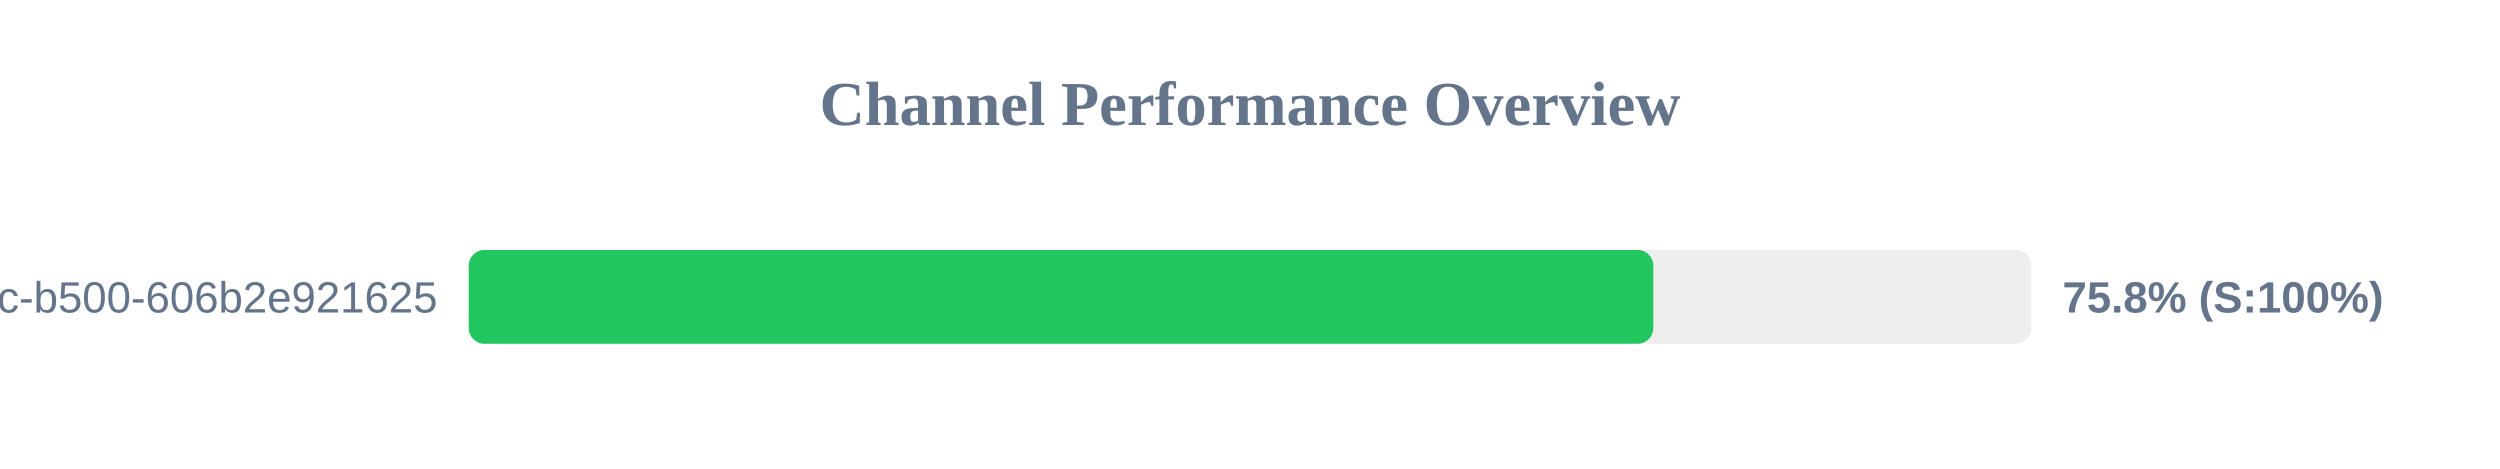
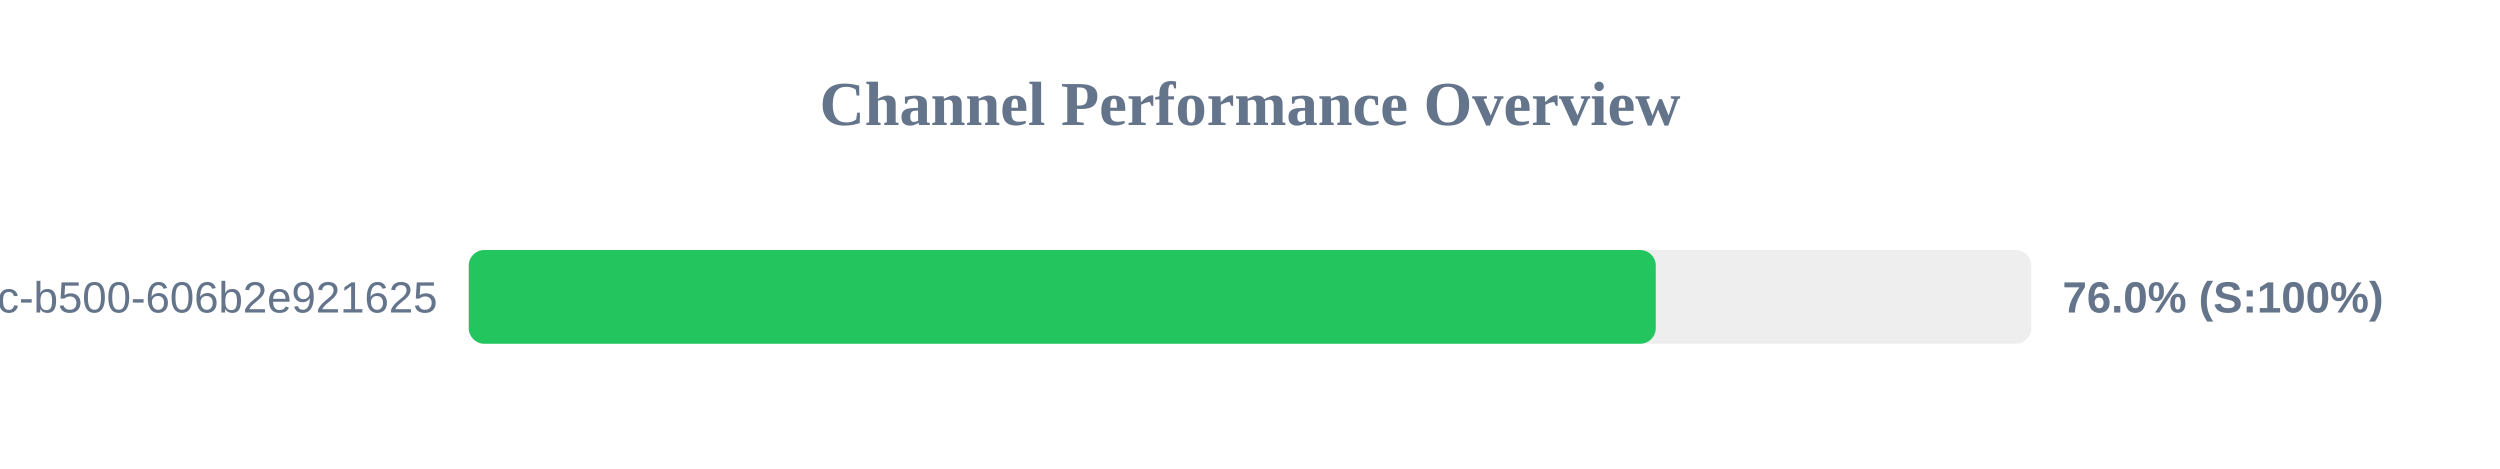
<svg xmlns="http://www.w3.org/2000/svg" width="800" height="150" version="1.1">
  <style>
        .row { font: 14px Arial; fill: #64748b; }
        .score { font: bold 14px Arial; fill: #64748b; }
    </style>
  <text x="400" y="40" text-anchor="middle" font-size="20px" font-weight="bold" fill="#64748b">Channel Performance Overview</text>
  <rect x="150" y="80" width="500" height="30" fill="#eee" rx="5" />
-   <rect x="150" y="80" width="379.05" height="30" fill="#22c55e" rx="5" />
+   <rect x="150" y="80" width="379.85" height="30" fill="#22c55e" rx="5" />
  <text x="140" y="100" text-anchor="end" class="row">?uuid=f901861b-6491-450c-b500-606b2e921625</text>
-   <text x="660" y="100" text-anchor="start" class="score">75.8% (S:100%)</text>
+   <text x="660" y="100" text-anchor="start" class="score">76.0% (S:100%)</text>
</svg>
